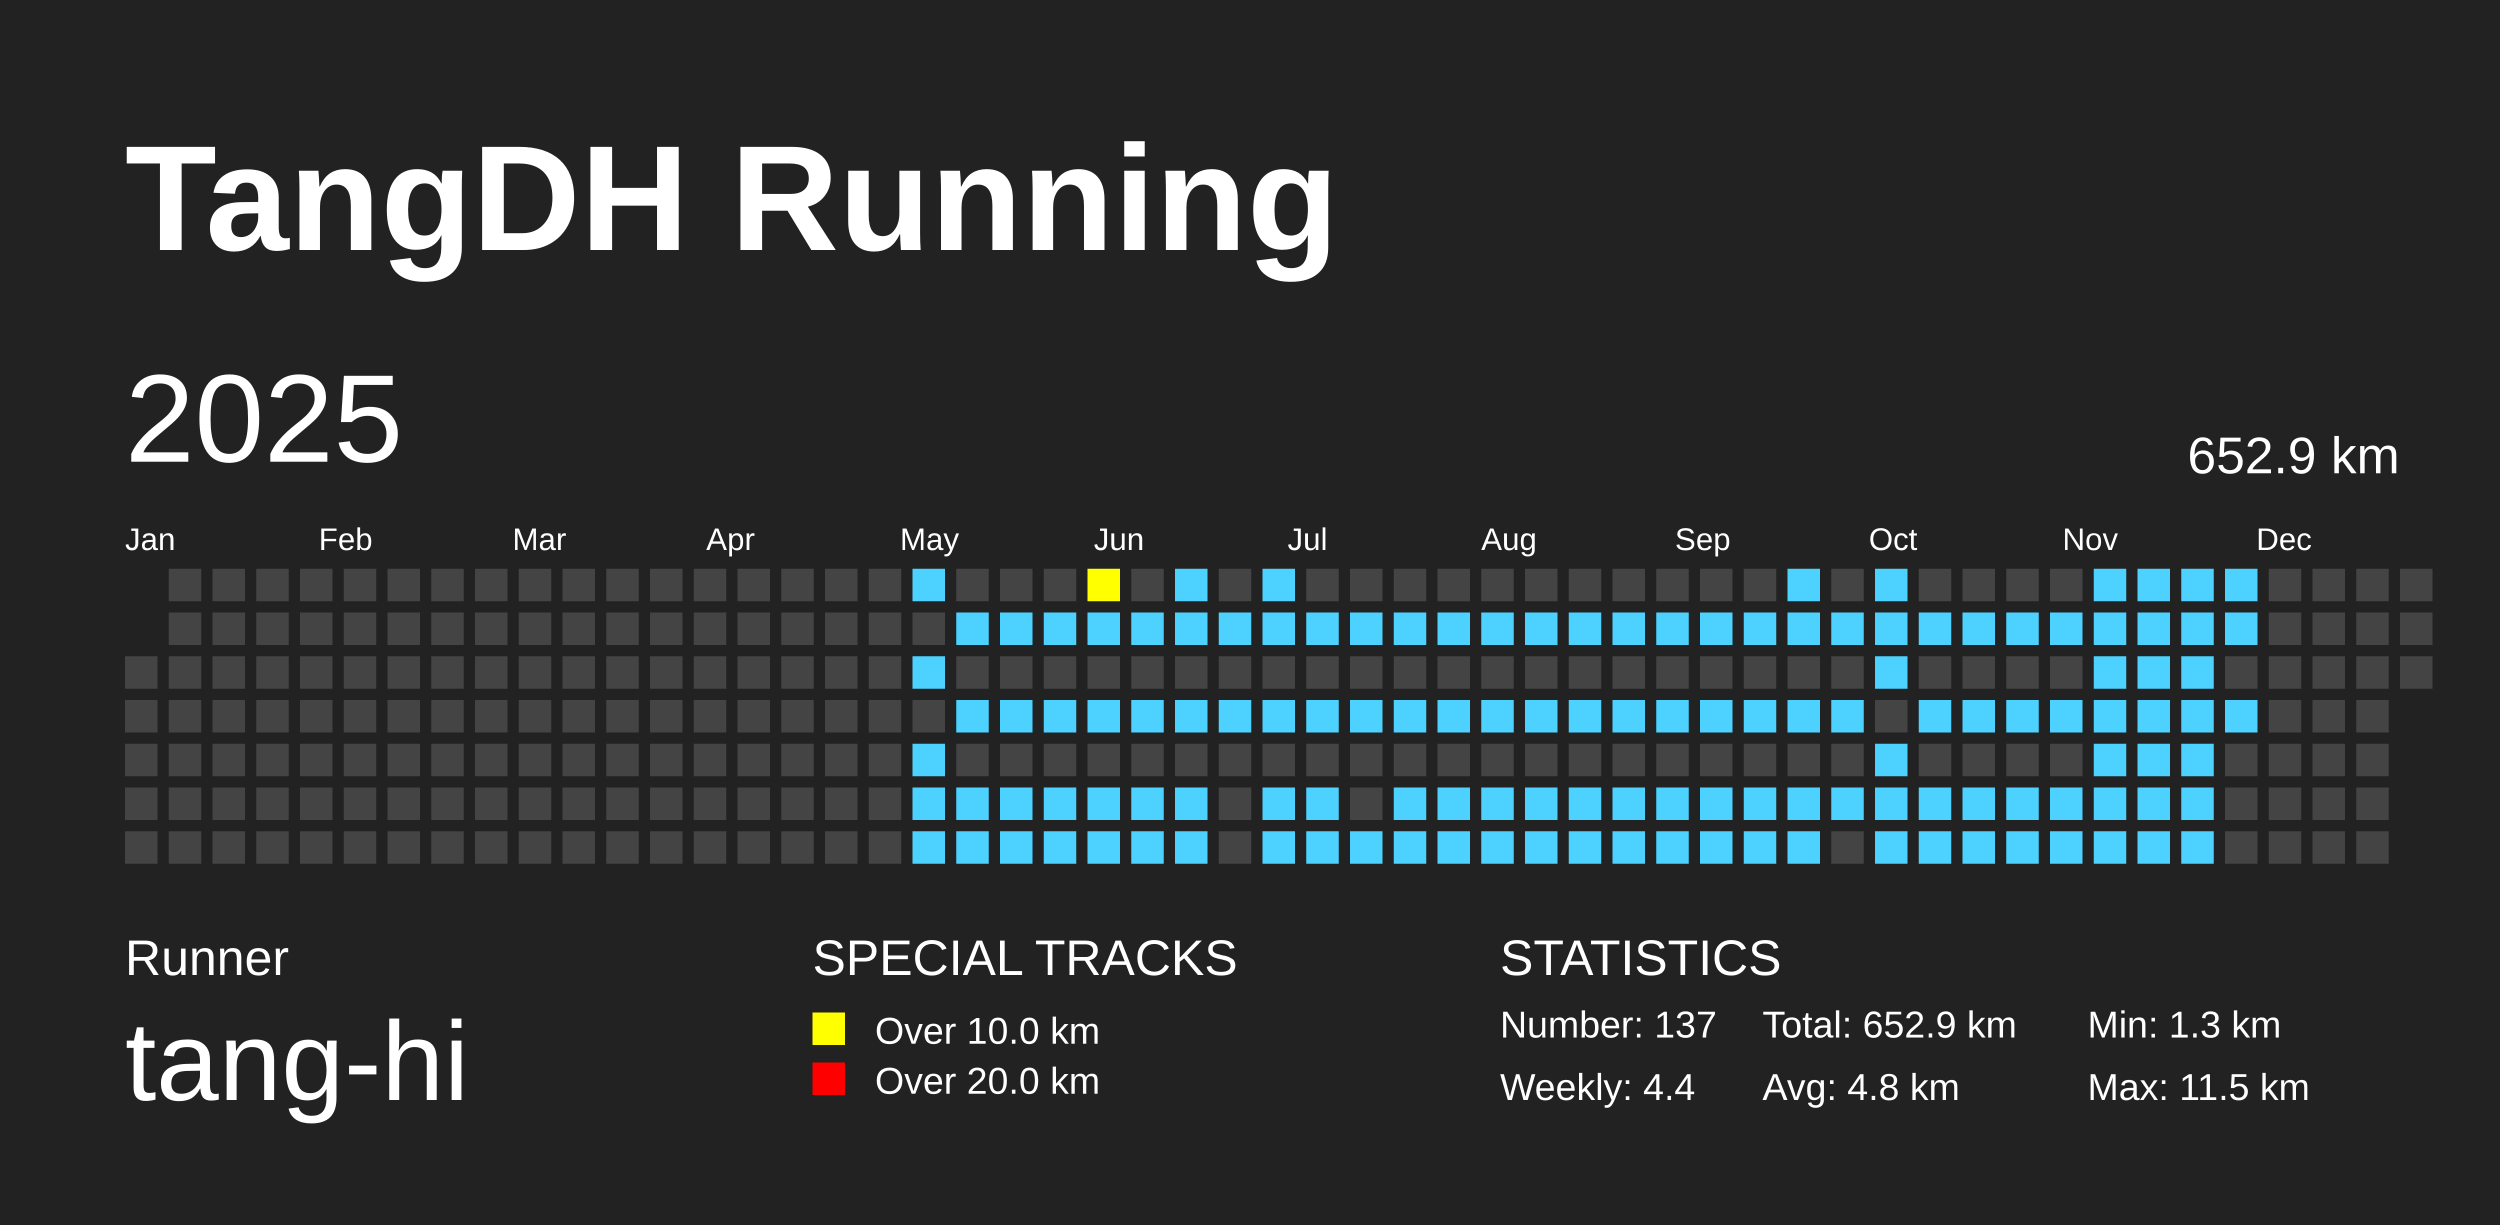
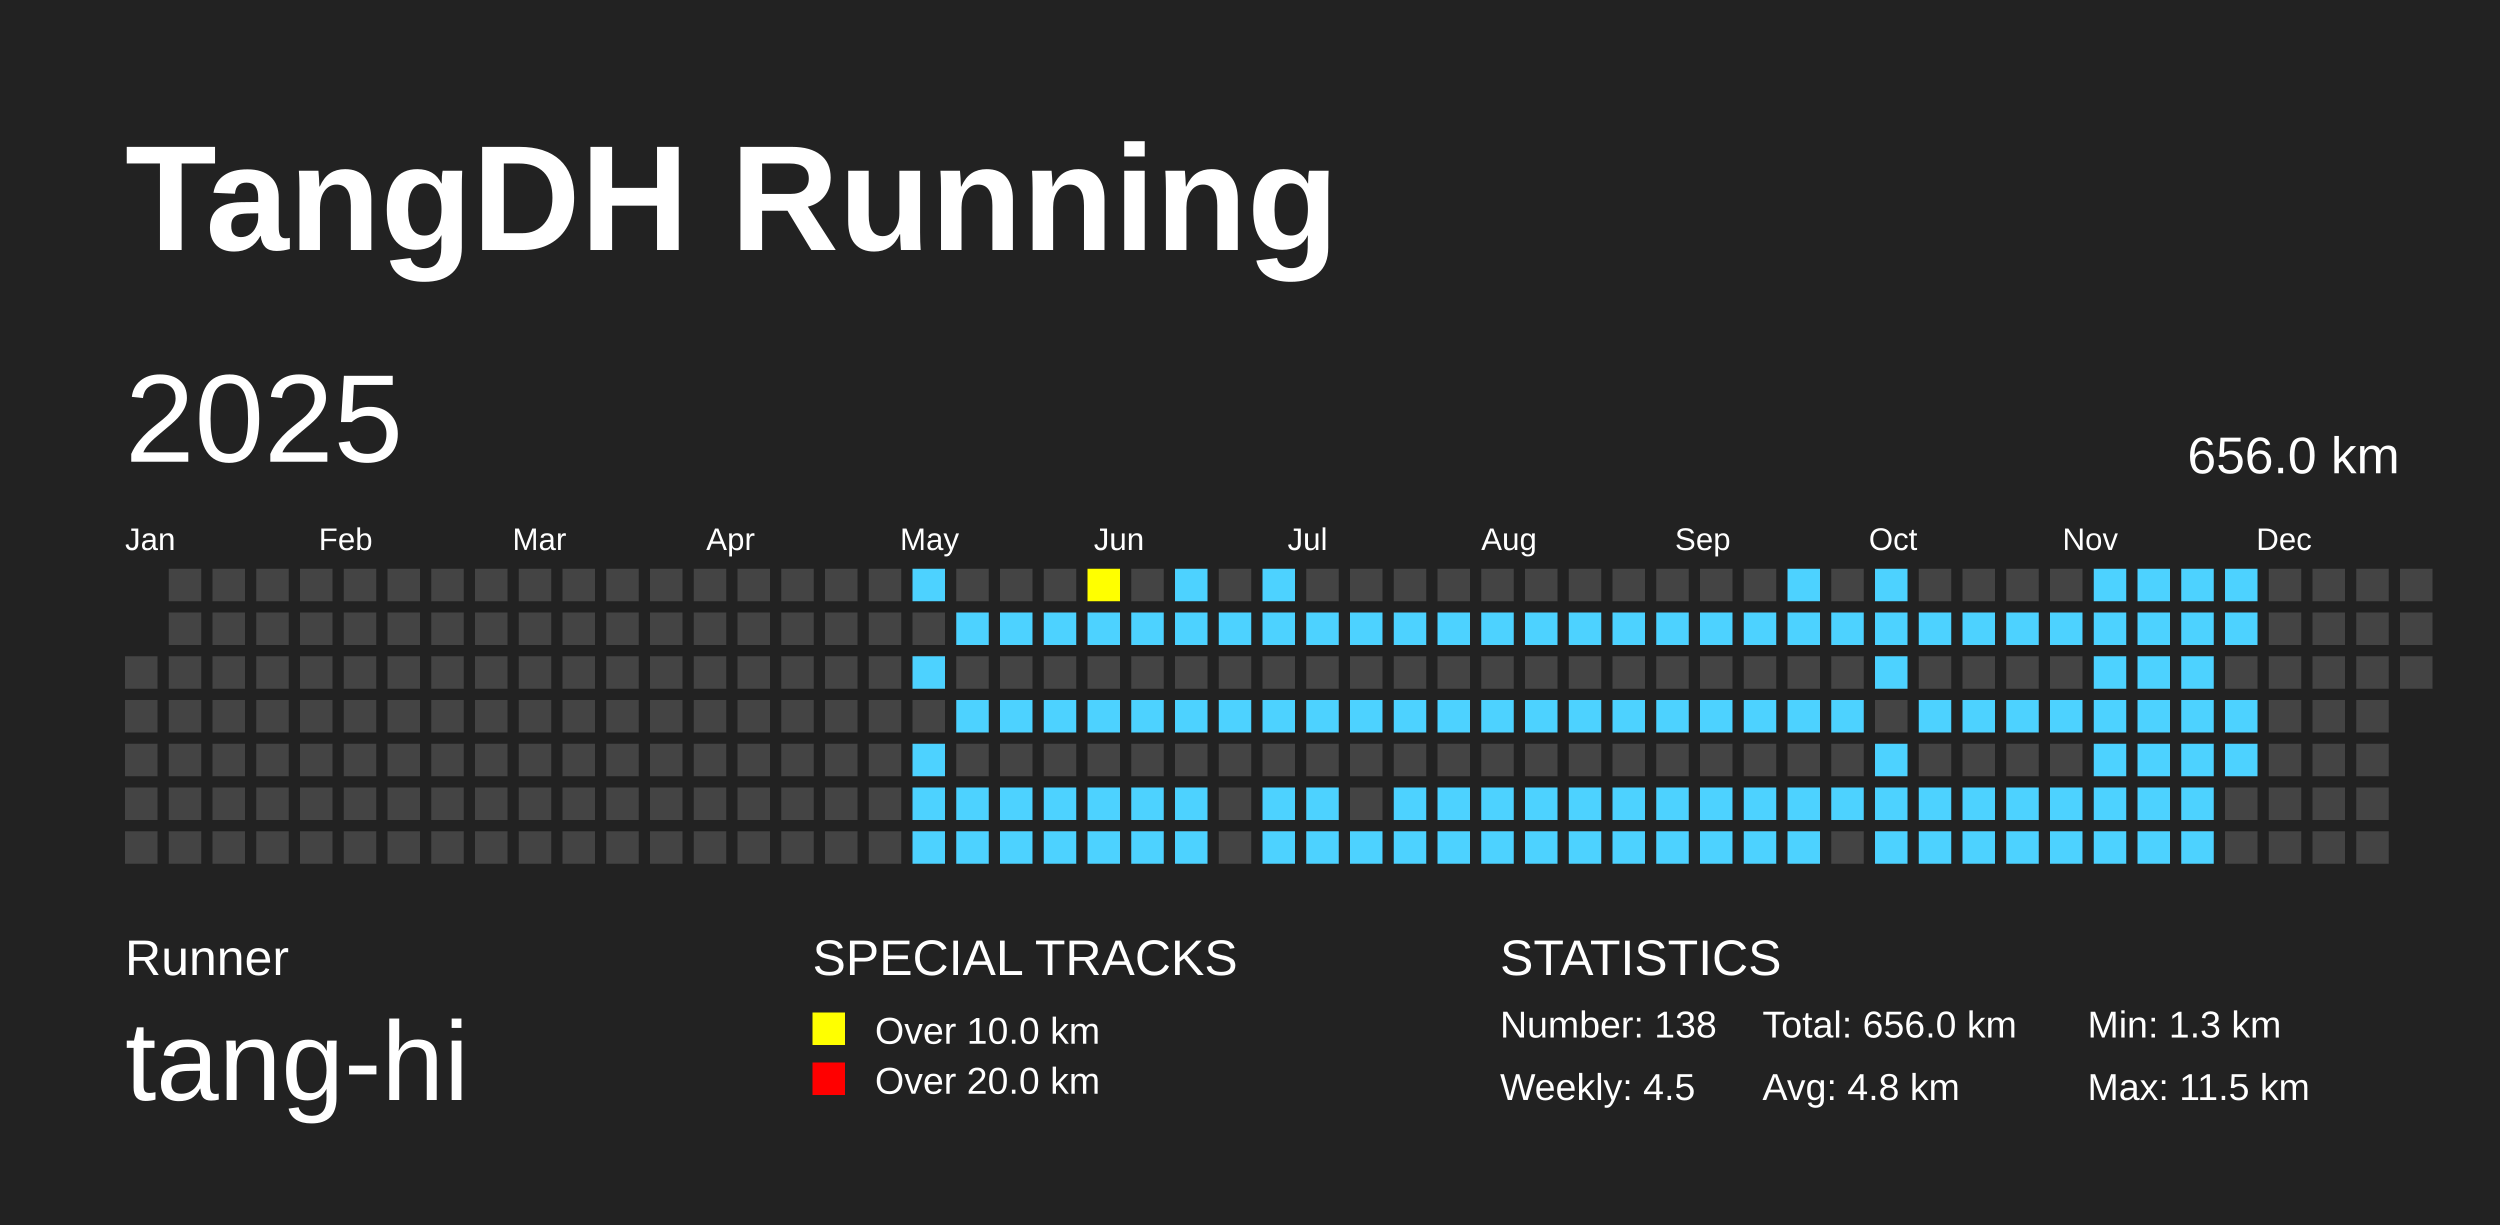
<svg xmlns="http://www.w3.org/2000/svg" baseProfile="full" height="98mm" version="1.1" viewBox="0,0,200,98" width="200mm">
  <defs />
  <rect fill="#222222" height="98" width="200" x="0" y="0" />
  <text fill="#FFFFFF" style="font-size:12px; font-family:Arial; font-weight:bold;" x="10" y="20">TangDH Running</text>
  <text fill="#FFFFFF" style="font-size:4px; font-family:Arial" x="10" y="78">Runner</text>
  <text fill="#FFFFFF" style="font-size:9px; font-family:Arial" x="10" y="88">tang-hi</text>
  <text fill="#FFFFFF" style="font-size:4px; font-family:Arial" x="65" y="78">SPECIAL TRACKS</text>
  <rect fill="yellow" height="2.6" width="2.6" x="65" y="81" />
  <text fill="#FFFFFF" style="font-size:3px; font-family:Arial" x="70" y="83.5">Over 10.0 km</text>
  <rect fill="red" height="2.6" width="2.6" x="65" y="85" />
  <text fill="#FFFFFF" style="font-size:3px; font-family:Arial" x="70" y="87.5">Over 20.0 km</text>
  <text fill="#FFFFFF" style="font-size:4px; font-family:Arial" x="120" y="78">STATISTICS</text>
-   <text fill="#FFFFFF" style="font-size:3px; font-family:Arial" x="120" y="83">Number: 137</text>
-   <text fill="#FFFFFF" style="font-size:3px; font-family:Arial" x="120" y="88">Weekly: 4.4</text>
-   <text fill="#FFFFFF" style="font-size:3px; font-family:Arial" x="141" y="83">Total: 652.9 km</text>
+   <text fill="#FFFFFF" style="font-size:3px; font-family:Arial" x="120" y="83">Number: 138</text>
+   <text fill="#FFFFFF" style="font-size:3px; font-family:Arial" x="120" y="88">Weekly: 4.5</text>
+   <text fill="#FFFFFF" style="font-size:3px; font-family:Arial" x="141" y="83">Total: 656.0 km</text>
  <text fill="#FFFFFF" style="font-size:3px; font-family:Arial" x="141" y="88">Avg: 4.8 km</text>
  <text fill="#FFFFFF" style="font-size:3px; font-family:Arial" x="167" y="83">Min: 1.3 km</text>
  <text fill="#FFFFFF" style="font-size:3px; font-family:Arial" x="167" y="88">Max: 11.5 km</text>
  <text dominant-baseline="hanging" fill="#FFFFFF" style="font-size:10.0px; font-family:Arial;" x="10" y="30">2025</text>
-   <text dominant-baseline="hanging" fill="#FFFFFF" style="font-size:4.125px; font-family:Arial;" x="175" y="35">652.9 km</text>
+   <text dominant-baseline="hanging" fill="#FFFFFF" style="font-size:4.125px; font-family:Arial;" x="175" y="35">656.0 km</text>
  <text fill="#FFFFFF" style="font-size:2.5px; font-family:Arial" x="10.0" y="44">Jan</text>
  <text fill="#FFFFFF" style="font-size:2.5px; font-family:Arial" x="25.5" y="44">Feb</text>
  <text fill="#FFFFFF" style="font-size:2.5px; font-family:Arial" x="41.0" y="44">Mar</text>
  <text fill="#FFFFFF" style="font-size:2.5px; font-family:Arial" x="56.5" y="44">Apr</text>
  <text fill="#FFFFFF" style="font-size:2.5px; font-family:Arial" x="72.0" y="44">May</text>
  <text fill="#FFFFFF" style="font-size:2.5px; font-family:Arial" x="87.5" y="44">Jun</text>
  <text fill="#FFFFFF" style="font-size:2.5px; font-family:Arial" x="103.0" y="44">Jul</text>
  <text fill="#FFFFFF" style="font-size:2.5px; font-family:Arial" x="118.5" y="44">Aug</text>
  <text fill="#FFFFFF" style="font-size:2.5px; font-family:Arial" x="134.0" y="44">Sep</text>
  <text fill="#FFFFFF" style="font-size:2.5px; font-family:Arial" x="149.5" y="44">Oct</text>
  <text fill="#FFFFFF" style="font-size:2.5px; font-family:Arial" x="165.0" y="44">Nov</text>
  <text fill="#FFFFFF" style="font-size:2.5px; font-family:Arial" x="180.5" y="44">Dec</text>
  <rect fill="#444444" height="2.6" width="2.6" x="10.0" y="52.5" />
  <rect fill="#444444" height="2.6" width="2.6" x="10.0" y="56.0" />
  <rect fill="#444444" height="2.6" width="2.6" x="10.0" y="59.5" />
  <rect fill="#444444" height="2.6" width="2.6" x="10.0" y="63.0" />
  <rect fill="#444444" height="2.6" width="2.6" x="10.0" y="66.5" />
  <rect fill="#444444" height="2.6" width="2.6" x="13.5" y="45.5" />
  <rect fill="#444444" height="2.6" width="2.6" x="13.5" y="49.0" />
  <rect fill="#444444" height="2.6" width="2.6" x="13.5" y="52.5" />
  <rect fill="#444444" height="2.6" width="2.6" x="13.5" y="56.0" />
  <rect fill="#444444" height="2.6" width="2.6" x="13.5" y="59.5" />
  <rect fill="#444444" height="2.6" width="2.6" x="13.5" y="63.0" />
  <rect fill="#444444" height="2.6" width="2.6" x="13.5" y="66.5" />
  <rect fill="#444444" height="2.6" width="2.6" x="17.0" y="45.5" />
  <rect fill="#444444" height="2.6" width="2.6" x="17.0" y="49.0" />
  <rect fill="#444444" height="2.6" width="2.6" x="17.0" y="52.5" />
  <rect fill="#444444" height="2.6" width="2.6" x="17.0" y="56.0" />
  <rect fill="#444444" height="2.6" width="2.6" x="17.0" y="59.5" />
  <rect fill="#444444" height="2.6" width="2.6" x="17.0" y="63.0" />
  <rect fill="#444444" height="2.6" width="2.6" x="17.0" y="66.5" />
  <rect fill="#444444" height="2.6" width="2.6" x="20.5" y="45.5" />
  <rect fill="#444444" height="2.6" width="2.6" x="20.5" y="49.0" />
  <rect fill="#444444" height="2.6" width="2.6" x="20.5" y="52.5" />
  <rect fill="#444444" height="2.6" width="2.6" x="20.5" y="56.0" />
  <rect fill="#444444" height="2.6" width="2.6" x="20.5" y="59.5" />
  <rect fill="#444444" height="2.6" width="2.6" x="20.5" y="63.0" />
  <rect fill="#444444" height="2.6" width="2.6" x="20.5" y="66.5" />
  <rect fill="#444444" height="2.6" width="2.6" x="24.0" y="45.5" />
  <rect fill="#444444" height="2.6" width="2.6" x="24.0" y="49.0" />
  <rect fill="#444444" height="2.6" width="2.6" x="24.0" y="52.5" />
  <rect fill="#444444" height="2.6" width="2.6" x="24.0" y="56.0" />
  <rect fill="#444444" height="2.6" width="2.6" x="24.0" y="59.5" />
  <rect fill="#444444" height="2.6" width="2.6" x="24.0" y="63.0" />
  <rect fill="#444444" height="2.6" width="2.6" x="24.0" y="66.5" />
  <rect fill="#444444" height="2.6" width="2.6" x="27.5" y="45.5" />
  <rect fill="#444444" height="2.6" width="2.6" x="27.5" y="49.0" />
  <rect fill="#444444" height="2.6" width="2.6" x="27.5" y="52.5" />
  <rect fill="#444444" height="2.6" width="2.6" x="27.5" y="56.0" />
  <rect fill="#444444" height="2.6" width="2.6" x="27.5" y="59.5" />
  <rect fill="#444444" height="2.6" width="2.6" x="27.5" y="63.0" />
  <rect fill="#444444" height="2.6" width="2.6" x="27.5" y="66.5" />
  <rect fill="#444444" height="2.6" width="2.6" x="31.0" y="45.5" />
  <rect fill="#444444" height="2.6" width="2.6" x="31.0" y="49.0" />
  <rect fill="#444444" height="2.6" width="2.6" x="31.0" y="52.5" />
  <rect fill="#444444" height="2.6" width="2.6" x="31.0" y="56.0" />
  <rect fill="#444444" height="2.6" width="2.6" x="31.0" y="59.5" />
  <rect fill="#444444" height="2.6" width="2.6" x="31.0" y="63.0" />
  <rect fill="#444444" height="2.6" width="2.6" x="31.0" y="66.5" />
  <rect fill="#444444" height="2.6" width="2.6" x="34.5" y="45.5" />
  <rect fill="#444444" height="2.6" width="2.6" x="34.5" y="49.0" />
  <rect fill="#444444" height="2.6" width="2.6" x="34.5" y="52.5" />
  <rect fill="#444444" height="2.6" width="2.6" x="34.5" y="56.0" />
  <rect fill="#444444" height="2.6" width="2.6" x="34.5" y="59.5" />
  <rect fill="#444444" height="2.6" width="2.6" x="34.5" y="63.0" />
  <rect fill="#444444" height="2.6" width="2.6" x="34.5" y="66.5" />
  <rect fill="#444444" height="2.6" width="2.6" x="38.0" y="45.5" />
  <rect fill="#444444" height="2.6" width="2.6" x="38.0" y="49.0" />
  <rect fill="#444444" height="2.6" width="2.6" x="38.0" y="52.5" />
  <rect fill="#444444" height="2.6" width="2.6" x="38.0" y="56.0" />
  <rect fill="#444444" height="2.6" width="2.6" x="38.0" y="59.5" />
  <rect fill="#444444" height="2.6" width="2.6" x="38.0" y="63.0" />
  <rect fill="#444444" height="2.6" width="2.6" x="38.0" y="66.5" />
  <rect fill="#444444" height="2.6" width="2.6" x="41.5" y="45.5" />
  <rect fill="#444444" height="2.6" width="2.6" x="41.5" y="49.0" />
  <rect fill="#444444" height="2.6" width="2.6" x="41.5" y="52.5" />
  <rect fill="#444444" height="2.6" width="2.6" x="41.5" y="56.0" />
  <rect fill="#444444" height="2.6" width="2.6" x="41.5" y="59.5" />
  <rect fill="#444444" height="2.6" width="2.6" x="41.5" y="63.0" />
  <rect fill="#444444" height="2.6" width="2.6" x="41.5" y="66.5" />
  <rect fill="#444444" height="2.6" width="2.6" x="45.0" y="45.5" />
  <rect fill="#444444" height="2.6" width="2.6" x="45.0" y="49.0" />
  <rect fill="#444444" height="2.6" width="2.6" x="45.0" y="52.5" />
  <rect fill="#444444" height="2.6" width="2.6" x="45.0" y="56.0" />
  <rect fill="#444444" height="2.6" width="2.6" x="45.0" y="59.5" />
  <rect fill="#444444" height="2.6" width="2.6" x="45.0" y="63.0" />
  <rect fill="#444444" height="2.6" width="2.6" x="45.0" y="66.5" />
  <rect fill="#444444" height="2.6" width="2.6" x="48.5" y="45.5" />
  <rect fill="#444444" height="2.6" width="2.6" x="48.5" y="49.0" />
  <rect fill="#444444" height="2.6" width="2.6" x="48.5" y="52.5" />
  <rect fill="#444444" height="2.6" width="2.6" x="48.5" y="56.0" />
  <rect fill="#444444" height="2.6" width="2.6" x="48.5" y="59.5" />
  <rect fill="#444444" height="2.6" width="2.6" x="48.5" y="63.0" />
  <rect fill="#444444" height="2.6" width="2.6" x="48.5" y="66.5" />
  <rect fill="#444444" height="2.6" width="2.6" x="52.0" y="45.5" />
  <rect fill="#444444" height="2.6" width="2.6" x="52.0" y="49.0" />
  <rect fill="#444444" height="2.6" width="2.6" x="52.0" y="52.5" />
  <rect fill="#444444" height="2.6" width="2.6" x="52.0" y="56.0" />
  <rect fill="#444444" height="2.6" width="2.6" x="52.0" y="59.5" />
  <rect fill="#444444" height="2.6" width="2.6" x="52.0" y="63.0" />
  <rect fill="#444444" height="2.6" width="2.6" x="52.0" y="66.5" />
  <rect fill="#444444" height="2.6" width="2.6" x="55.5" y="45.5" />
  <rect fill="#444444" height="2.6" width="2.6" x="55.5" y="49.0" />
  <rect fill="#444444" height="2.6" width="2.6" x="55.5" y="52.5" />
  <rect fill="#444444" height="2.6" width="2.6" x="55.5" y="56.0" />
  <rect fill="#444444" height="2.6" width="2.6" x="55.5" y="59.5" />
  <rect fill="#444444" height="2.6" width="2.6" x="55.5" y="63.0" />
  <rect fill="#444444" height="2.6" width="2.6" x="55.5" y="66.5" />
  <rect fill="#444444" height="2.6" width="2.6" x="59.0" y="45.5" />
  <rect fill="#444444" height="2.6" width="2.6" x="59.0" y="49.0" />
  <rect fill="#444444" height="2.6" width="2.6" x="59.0" y="52.5" />
  <rect fill="#444444" height="2.6" width="2.6" x="59.0" y="56.0" />
  <rect fill="#444444" height="2.6" width="2.6" x="59.0" y="59.5" />
  <rect fill="#444444" height="2.6" width="2.6" x="59.0" y="63.0" />
  <rect fill="#444444" height="2.6" width="2.6" x="59.0" y="66.5" />
  <rect fill="#444444" height="2.6" width="2.6" x="62.5" y="45.5" />
  <rect fill="#444444" height="2.6" width="2.6" x="62.5" y="49.0" />
  <rect fill="#444444" height="2.6" width="2.6" x="62.5" y="52.5" />
  <rect fill="#444444" height="2.6" width="2.6" x="62.5" y="56.0" />
  <rect fill="#444444" height="2.6" width="2.6" x="62.5" y="59.5" />
  <rect fill="#444444" height="2.6" width="2.6" x="62.5" y="63.0" />
  <rect fill="#444444" height="2.6" width="2.6" x="62.5" y="66.5" />
  <rect fill="#444444" height="2.6" width="2.6" x="66.0" y="45.5" />
  <rect fill="#444444" height="2.6" width="2.6" x="66.0" y="49.0" />
  <rect fill="#444444" height="2.6" width="2.6" x="66.0" y="52.5" />
  <rect fill="#444444" height="2.6" width="2.6" x="66.0" y="56.0" />
  <rect fill="#444444" height="2.6" width="2.6" x="66.0" y="59.5" />
  <rect fill="#444444" height="2.6" width="2.6" x="66.0" y="63.0" />
  <rect fill="#444444" height="2.6" width="2.6" x="66.0" y="66.5" />
  <rect fill="#444444" height="2.6" width="2.6" x="69.5" y="45.5" />
  <rect fill="#444444" height="2.6" width="2.6" x="69.5" y="49.0" />
  <rect fill="#444444" height="2.6" width="2.6" x="69.5" y="52.5" />
  <rect fill="#444444" height="2.6" width="2.6" x="69.5" y="56.0" />
  <rect fill="#444444" height="2.6" width="2.6" x="69.5" y="59.5" />
  <rect fill="#444444" height="2.6" width="2.6" x="69.5" y="63.0" />
  <rect fill="#444444" height="2.6" width="2.6" x="69.5" y="66.5" />
  <rect fill="#4DD2FF" height="2.6" width="2.6" x="73.0" y="45.5" />
  <rect fill="#444444" height="2.6" width="2.6" x="73.0" y="49.0" />
  <rect fill="#4DD2FF" height="2.6" width="2.6" x="73.0" y="52.5" />
  <rect fill="#444444" height="2.6" width="2.6" x="73.0" y="56.0" />
  <rect fill="#4DD2FF" height="2.6" width="2.6" x="73.0" y="59.5" />
  <rect fill="#4DD2FF" height="2.6" width="2.6" x="73.0" y="63.0" />
  <rect fill="#4DD2FF" height="2.6" width="2.6" x="73.0" y="66.5" />
  <rect fill="#444444" height="2.6" width="2.6" x="76.5" y="45.5" />
  <rect fill="#4DD2FF" height="2.6" width="2.6" x="76.5" y="49.0" />
  <rect fill="#444444" height="2.6" width="2.6" x="76.5" y="52.5" />
  <rect fill="#4DD2FF" height="2.6" width="2.6" x="76.5" y="56.0" />
  <rect fill="#444444" height="2.6" width="2.6" x="76.5" y="59.5" />
  <rect fill="#4DD2FF" height="2.6" width="2.6" x="76.5" y="63.0" />
  <rect fill="#4DD2FF" height="2.6" width="2.6" x="76.5" y="66.5" />
  <rect fill="#444444" height="2.6" width="2.6" x="80.0" y="45.5" />
  <rect fill="#4DD2FF" height="2.6" width="2.6" x="80.0" y="49.0" />
  <rect fill="#444444" height="2.6" width="2.6" x="80.0" y="52.5" />
  <rect fill="#4DD2FF" height="2.6" width="2.6" x="80.0" y="56.0" />
  <rect fill="#444444" height="2.6" width="2.6" x="80.0" y="59.5" />
  <rect fill="#4DD2FF" height="2.6" width="2.6" x="80.0" y="63.0" />
  <rect fill="#4DD2FF" height="2.6" width="2.6" x="80.0" y="66.5" />
  <rect fill="#444444" height="2.6" width="2.6" x="83.5" y="45.5" />
  <rect fill="#4DD2FF" height="2.6" width="2.6" x="83.5" y="49.0" />
  <rect fill="#444444" height="2.6" width="2.6" x="83.5" y="52.5" />
  <rect fill="#4DD2FF" height="2.6" width="2.6" x="83.5" y="56.0" />
  <rect fill="#444444" height="2.6" width="2.6" x="83.5" y="59.5" />
  <rect fill="#4DD2FF" height="2.6" width="2.6" x="83.5" y="63.0" />
  <rect fill="#4DD2FF" height="2.6" width="2.6" x="83.5" y="66.5" />
  <rect fill="yellow" height="2.6" width="2.6" x="87.0" y="45.5" />
  <rect fill="#4DD2FF" height="2.6" width="2.6" x="87.0" y="49.0" />
  <rect fill="#444444" height="2.6" width="2.6" x="87.0" y="52.5" />
  <rect fill="#4DD2FF" height="2.6" width="2.6" x="87.0" y="56.0" />
  <rect fill="#444444" height="2.6" width="2.6" x="87.0" y="59.5" />
  <rect fill="#4DD2FF" height="2.6" width="2.6" x="87.0" y="63.0" />
  <rect fill="#4DD2FF" height="2.6" width="2.6" x="87.0" y="66.5" />
  <rect fill="#444444" height="2.6" width="2.6" x="90.5" y="45.5" />
  <rect fill="#4DD2FF" height="2.6" width="2.6" x="90.5" y="49.0" />
  <rect fill="#444444" height="2.6" width="2.6" x="90.5" y="52.5" />
  <rect fill="#4DD2FF" height="2.6" width="2.6" x="90.5" y="56.0" />
  <rect fill="#444444" height="2.6" width="2.6" x="90.5" y="59.5" />
  <rect fill="#4DD2FF" height="2.6" width="2.6" x="90.5" y="63.0" />
  <rect fill="#4DD2FF" height="2.6" width="2.6" x="90.5" y="66.5" />
  <rect fill="#4DD2FF" height="2.6" width="2.6" x="94.0" y="45.5" />
  <rect fill="#4DD2FF" height="2.6" width="2.6" x="94.0" y="49.0" />
  <rect fill="#444444" height="2.6" width="2.6" x="94.0" y="52.5" />
  <rect fill="#4DD2FF" height="2.6" width="2.6" x="94.0" y="56.0" />
  <rect fill="#444444" height="2.6" width="2.6" x="94.0" y="59.5" />
  <rect fill="#4DD2FF" height="2.6" width="2.6" x="94.0" y="63.0" />
  <rect fill="#4DD2FF" height="2.6" width="2.6" x="94.0" y="66.5" />
  <rect fill="#444444" height="2.6" width="2.6" x="97.5" y="45.5" />
  <rect fill="#4DD2FF" height="2.6" width="2.6" x="97.5" y="49.0" />
  <rect fill="#444444" height="2.6" width="2.6" x="97.5" y="52.5" />
  <rect fill="#4DD2FF" height="2.6" width="2.6" x="97.5" y="56.0" />
  <rect fill="#444444" height="2.6" width="2.6" x="97.5" y="59.5" />
  <rect fill="#444444" height="2.6" width="2.6" x="97.5" y="63.0" />
  <rect fill="#444444" height="2.6" width="2.6" x="97.5" y="66.5" />
  <rect fill="#4DD2FF" height="2.6" width="2.6" x="101.0" y="45.5" />
  <rect fill="#4DD2FF" height="2.6" width="2.6" x="101.0" y="49.0" />
  <rect fill="#444444" height="2.6" width="2.6" x="101.0" y="52.5" />
  <rect fill="#4DD2FF" height="2.6" width="2.6" x="101.0" y="56.0" />
  <rect fill="#444444" height="2.6" width="2.6" x="101.0" y="59.5" />
  <rect fill="#4DD2FF" height="2.6" width="2.6" x="101.0" y="63.0" />
  <rect fill="#4DD2FF" height="2.6" width="2.6" x="101.0" y="66.5" />
  <rect fill="#444444" height="2.6" width="2.6" x="104.5" y="45.5" />
  <rect fill="#4DD2FF" height="2.6" width="2.6" x="104.5" y="49.0" />
  <rect fill="#444444" height="2.6" width="2.6" x="104.5" y="52.5" />
  <rect fill="#4DD2FF" height="2.6" width="2.6" x="104.5" y="56.0" />
  <rect fill="#444444" height="2.6" width="2.6" x="104.5" y="59.5" />
  <rect fill="#4DD2FF" height="2.6" width="2.6" x="104.5" y="63.0" />
  <rect fill="#4DD2FF" height="2.6" width="2.6" x="104.5" y="66.5" />
  <rect fill="#444444" height="2.6" width="2.6" x="108.0" y="45.5" />
  <rect fill="#4DD2FF" height="2.6" width="2.6" x="108.0" y="49.0" />
  <rect fill="#444444" height="2.6" width="2.6" x="108.0" y="52.5" />
  <rect fill="#4DD2FF" height="2.6" width="2.6" x="108.0" y="56.0" />
  <rect fill="#444444" height="2.6" width="2.6" x="108.0" y="59.5" />
  <rect fill="#444444" height="2.6" width="2.6" x="108.0" y="63.0" />
  <rect fill="#4DD2FF" height="2.6" width="2.6" x="108.0" y="66.5" />
  <rect fill="#444444" height="2.6" width="2.6" x="111.5" y="45.5" />
  <rect fill="#4DD2FF" height="2.6" width="2.6" x="111.5" y="49.0" />
  <rect fill="#444444" height="2.6" width="2.6" x="111.5" y="52.5" />
  <rect fill="#4DD2FF" height="2.6" width="2.6" x="111.5" y="56.0" />
  <rect fill="#444444" height="2.6" width="2.6" x="111.5" y="59.5" />
  <rect fill="#4DD2FF" height="2.6" width="2.6" x="111.5" y="63.0" />
  <rect fill="#4DD2FF" height="2.6" width="2.6" x="111.5" y="66.5" />
  <rect fill="#444444" height="2.6" width="2.6" x="115.0" y="45.5" />
  <rect fill="#4DD2FF" height="2.6" width="2.6" x="115.0" y="49.0" />
  <rect fill="#444444" height="2.6" width="2.6" x="115.0" y="52.5" />
  <rect fill="#4DD2FF" height="2.6" width="2.6" x="115.0" y="56.0" />
  <rect fill="#444444" height="2.6" width="2.6" x="115.0" y="59.5" />
  <rect fill="#4DD2FF" height="2.6" width="2.6" x="115.0" y="63.0" />
  <rect fill="#4DD2FF" height="2.6" width="2.6" x="115.0" y="66.5" />
  <rect fill="#444444" height="2.6" width="2.6" x="118.5" y="45.5" />
  <rect fill="#4DD2FF" height="2.6" width="2.6" x="118.5" y="49.0" />
  <rect fill="#444444" height="2.6" width="2.6" x="118.5" y="52.5" />
  <rect fill="#4DD2FF" height="2.6" width="2.6" x="118.5" y="56.0" />
  <rect fill="#444444" height="2.6" width="2.6" x="118.5" y="59.5" />
  <rect fill="#4DD2FF" height="2.6" width="2.6" x="118.5" y="63.0" />
  <rect fill="#4DD2FF" height="2.6" width="2.6" x="118.5" y="66.5" />
  <rect fill="#444444" height="2.6" width="2.6" x="122.0" y="45.5" />
  <rect fill="#4DD2FF" height="2.6" width="2.6" x="122.0" y="49.0" />
  <rect fill="#444444" height="2.6" width="2.6" x="122.0" y="52.5" />
  <rect fill="#4DD2FF" height="2.6" width="2.6" x="122.0" y="56.0" />
  <rect fill="#444444" height="2.6" width="2.6" x="122.0" y="59.5" />
  <rect fill="#4DD2FF" height="2.6" width="2.6" x="122.0" y="63.0" />
  <rect fill="#4DD2FF" height="2.6" width="2.6" x="122.0" y="66.5" />
  <rect fill="#444444" height="2.6" width="2.6" x="125.5" y="45.5" />
  <rect fill="#4DD2FF" height="2.6" width="2.6" x="125.5" y="49.0" />
  <rect fill="#444444" height="2.6" width="2.6" x="125.5" y="52.5" />
  <rect fill="#4DD2FF" height="2.6" width="2.6" x="125.5" y="56.0" />
  <rect fill="#444444" height="2.6" width="2.6" x="125.5" y="59.5" />
  <rect fill="#4DD2FF" height="2.6" width="2.6" x="125.5" y="63.0" />
  <rect fill="#4DD2FF" height="2.6" width="2.6" x="125.5" y="66.5" />
  <rect fill="#444444" height="2.6" width="2.6" x="129.0" y="45.5" />
  <rect fill="#4DD2FF" height="2.6" width="2.6" x="129.0" y="49.0" />
  <rect fill="#444444" height="2.6" width="2.6" x="129.0" y="52.5" />
  <rect fill="#4DD2FF" height="2.6" width="2.6" x="129.0" y="56.0" />
  <rect fill="#444444" height="2.6" width="2.6" x="129.0" y="59.5" />
  <rect fill="#4DD2FF" height="2.6" width="2.6" x="129.0" y="63.0" />
  <rect fill="#4DD2FF" height="2.6" width="2.6" x="129.0" y="66.5" />
  <rect fill="#444444" height="2.6" width="2.6" x="132.5" y="45.5" />
  <rect fill="#4DD2FF" height="2.6" width="2.6" x="132.5" y="49.0" />
  <rect fill="#444444" height="2.6" width="2.6" x="132.5" y="52.5" />
  <rect fill="#4DD2FF" height="2.6" width="2.6" x="132.5" y="56.0" />
  <rect fill="#444444" height="2.6" width="2.6" x="132.5" y="59.5" />
  <rect fill="#4DD2FF" height="2.6" width="2.6" x="132.5" y="63.0" />
  <rect fill="#4DD2FF" height="2.6" width="2.6" x="132.5" y="66.5" />
  <rect fill="#444444" height="2.6" width="2.6" x="136.0" y="45.5" />
  <rect fill="#4DD2FF" height="2.6" width="2.6" x="136.0" y="49.0" />
  <rect fill="#444444" height="2.6" width="2.6" x="136.0" y="52.5" />
  <rect fill="#4DD2FF" height="2.6" width="2.6" x="136.0" y="56.0" />
  <rect fill="#444444" height="2.6" width="2.6" x="136.0" y="59.5" />
  <rect fill="#4DD2FF" height="2.6" width="2.6" x="136.0" y="63.0" />
  <rect fill="#4DD2FF" height="2.6" width="2.6" x="136.0" y="66.5" />
  <rect fill="#444444" height="2.6" width="2.6" x="139.5" y="45.5" />
  <rect fill="#4DD2FF" height="2.6" width="2.6" x="139.5" y="49.0" />
  <rect fill="#444444" height="2.6" width="2.6" x="139.5" y="52.5" />
  <rect fill="#4DD2FF" height="2.6" width="2.6" x="139.5" y="56.0" />
  <rect fill="#444444" height="2.6" width="2.6" x="139.5" y="59.5" />
  <rect fill="#4DD2FF" height="2.6" width="2.6" x="139.5" y="63.0" />
  <rect fill="#4DD2FF" height="2.6" width="2.6" x="139.5" y="66.5" />
  <rect fill="#4DD2FF" height="2.6" width="2.6" x="143.0" y="45.5" />
  <rect fill="#4DD2FF" height="2.6" width="2.6" x="143.0" y="49.0" />
  <rect fill="#444444" height="2.6" width="2.6" x="143.0" y="52.5" />
  <rect fill="#4DD2FF" height="2.6" width="2.6" x="143.0" y="56.0" />
  <rect fill="#444444" height="2.6" width="2.6" x="143.0" y="59.5" />
  <rect fill="#4DD2FF" height="2.6" width="2.6" x="143.0" y="63.0" />
  <rect fill="#4DD2FF" height="2.6" width="2.6" x="143.0" y="66.5" />
  <rect fill="#444444" height="2.6" width="2.6" x="146.5" y="45.5" />
  <rect fill="#4DD2FF" height="2.6" width="2.6" x="146.5" y="49.0" />
  <rect fill="#444444" height="2.6" width="2.6" x="146.5" y="52.5" />
  <rect fill="#4DD2FF" height="2.6" width="2.6" x="146.5" y="56.0" />
  <rect fill="#444444" height="2.6" width="2.6" x="146.5" y="59.5" />
  <rect fill="#4DD2FF" height="2.6" width="2.6" x="146.5" y="63.0" />
  <rect fill="#444444" height="2.6" width="2.6" x="146.5" y="66.5" />
  <rect fill="#4DD2FF" height="2.6" width="2.6" x="150.0" y="45.5" />
  <rect fill="#4DD2FF" height="2.6" width="2.6" x="150.0" y="49.0" />
  <rect fill="#4DD2FF" height="2.6" width="2.6" x="150.0" y="52.5" />
  <rect fill="#444444" height="2.6" width="2.6" x="150.0" y="56.0" />
  <rect fill="#4DD2FF" height="2.6" width="2.6" x="150.0" y="59.5" />
  <rect fill="#4DD2FF" height="2.6" width="2.6" x="150.0" y="63.0" />
  <rect fill="#4DD2FF" height="2.6" width="2.6" x="150.0" y="66.5" />
  <rect fill="#444444" height="2.6" width="2.6" x="153.5" y="45.5" />
  <rect fill="#4DD2FF" height="2.6" width="2.6" x="153.5" y="49.0" />
  <rect fill="#444444" height="2.6" width="2.6" x="153.5" y="52.5" />
  <rect fill="#4DD2FF" height="2.6" width="2.6" x="153.5" y="56.0" />
  <rect fill="#444444" height="2.6" width="2.6" x="153.5" y="59.5" />
  <rect fill="#4DD2FF" height="2.6" width="2.6" x="153.5" y="63.0" />
  <rect fill="#4DD2FF" height="2.6" width="2.6" x="153.5" y="66.5" />
  <rect fill="#444444" height="2.6" width="2.6" x="157.0" y="45.5" />
  <rect fill="#4DD2FF" height="2.6" width="2.6" x="157.0" y="49.0" />
  <rect fill="#444444" height="2.6" width="2.6" x="157.0" y="52.5" />
  <rect fill="#4DD2FF" height="2.6" width="2.6" x="157.0" y="56.0" />
  <rect fill="#444444" height="2.6" width="2.6" x="157.0" y="59.5" />
  <rect fill="#4DD2FF" height="2.6" width="2.6" x="157.0" y="63.0" />
  <rect fill="#4DD2FF" height="2.6" width="2.6" x="157.0" y="66.5" />
  <rect fill="#444444" height="2.6" width="2.6" x="160.5" y="45.5" />
  <rect fill="#4DD2FF" height="2.6" width="2.6" x="160.5" y="49.0" />
  <rect fill="#444444" height="2.6" width="2.6" x="160.5" y="52.5" />
  <rect fill="#4DD2FF" height="2.6" width="2.6" x="160.5" y="56.0" />
  <rect fill="#444444" height="2.6" width="2.6" x="160.5" y="59.5" />
  <rect fill="#4DD2FF" height="2.6" width="2.6" x="160.5" y="63.0" />
  <rect fill="#4DD2FF" height="2.6" width="2.6" x="160.5" y="66.5" />
  <rect fill="#444444" height="2.6" width="2.6" x="164.0" y="45.5" />
  <rect fill="#4DD2FF" height="2.6" width="2.6" x="164.0" y="49.0" />
  <rect fill="#444444" height="2.6" width="2.6" x="164.0" y="52.5" />
  <rect fill="#4DD2FF" height="2.6" width="2.6" x="164.0" y="56.0" />
  <rect fill="#444444" height="2.6" width="2.6" x="164.0" y="59.5" />
  <rect fill="#4DD2FF" height="2.6" width="2.6" x="164.0" y="63.0" />
  <rect fill="#4DD2FF" height="2.6" width="2.6" x="164.0" y="66.5" />
  <rect fill="#4DD2FF" height="2.6" width="2.6" x="167.5" y="45.5" />
  <rect fill="#4DD2FF" height="2.6" width="2.6" x="167.5" y="49.0" />
  <rect fill="#4DD2FF" height="2.6" width="2.6" x="167.5" y="52.5" />
  <rect fill="#4DD2FF" height="2.6" width="2.6" x="167.5" y="56.0" />
  <rect fill="#4DD2FF" height="2.6" width="2.6" x="167.5" y="59.5" />
  <rect fill="#4DD2FF" height="2.6" width="2.6" x="167.5" y="63.0" />
  <rect fill="#4DD2FF" height="2.6" width="2.6" x="167.5" y="66.5" />
  <rect fill="#4DD2FF" height="2.6" width="2.6" x="171.0" y="45.5" />
  <rect fill="#4DD2FF" height="2.6" width="2.6" x="171.0" y="49.0" />
  <rect fill="#4DD2FF" height="2.6" width="2.6" x="171.0" y="52.5" />
  <rect fill="#4DD2FF" height="2.6" width="2.6" x="171.0" y="56.0" />
  <rect fill="#4DD2FF" height="2.6" width="2.6" x="171.0" y="59.5" />
  <rect fill="#4DD2FF" height="2.6" width="2.6" x="171.0" y="63.0" />
  <rect fill="#4DD2FF" height="2.6" width="2.6" x="171.0" y="66.5" />
  <rect fill="#4DD2FF" height="2.6" width="2.6" x="174.5" y="45.5" />
  <rect fill="#4DD2FF" height="2.6" width="2.6" x="174.5" y="49.0" />
  <rect fill="#4DD2FF" height="2.6" width="2.6" x="174.5" y="52.5" />
  <rect fill="#4DD2FF" height="2.6" width="2.6" x="174.5" y="56.0" />
  <rect fill="#4DD2FF" height="2.6" width="2.6" x="174.5" y="59.5" />
  <rect fill="#4DD2FF" height="2.6" width="2.6" x="174.5" y="63.0" />
  <rect fill="#4DD2FF" height="2.6" width="2.6" x="174.5" y="66.5" />
  <rect fill="#4DD2FF" height="2.6" width="2.6" x="178.0" y="45.5" />
  <rect fill="#4DD2FF" height="2.6" width="2.6" x="178.0" y="49.0" />
  <rect fill="#444444" height="2.6" width="2.6" x="178.0" y="52.5" />
  <rect fill="#4DD2FF" height="2.6" width="2.6" x="178.0" y="56.0" />
-   <rect fill="#444444" height="2.6" width="2.6" x="178.0" y="59.5" />
+   <rect fill="#4DD2FF" height="2.6" width="2.6" x="178.0" y="59.5" />
  <rect fill="#444444" height="2.6" width="2.6" x="178.0" y="63.0" />
  <rect fill="#444444" height="2.6" width="2.6" x="178.0" y="66.5" />
  <rect fill="#444444" height="2.6" width="2.6" x="181.5" y="45.5" />
  <rect fill="#444444" height="2.6" width="2.6" x="181.5" y="49.0" />
  <rect fill="#444444" height="2.6" width="2.6" x="181.5" y="52.5" />
  <rect fill="#444444" height="2.6" width="2.6" x="181.5" y="56.0" />
  <rect fill="#444444" height="2.6" width="2.6" x="181.5" y="59.5" />
  <rect fill="#444444" height="2.6" width="2.6" x="181.5" y="63.0" />
  <rect fill="#444444" height="2.6" width="2.6" x="181.5" y="66.5" />
  <rect fill="#444444" height="2.6" width="2.6" x="185.0" y="45.5" />
  <rect fill="#444444" height="2.6" width="2.6" x="185.0" y="49.0" />
  <rect fill="#444444" height="2.6" width="2.6" x="185.0" y="52.5" />
  <rect fill="#444444" height="2.6" width="2.6" x="185.0" y="56.0" />
  <rect fill="#444444" height="2.6" width="2.6" x="185.0" y="59.5" />
  <rect fill="#444444" height="2.6" width="2.6" x="185.0" y="63.0" />
  <rect fill="#444444" height="2.6" width="2.6" x="185.0" y="66.5" />
  <rect fill="#444444" height="2.6" width="2.6" x="188.5" y="45.5" />
  <rect fill="#444444" height="2.6" width="2.6" x="188.5" y="49.0" />
  <rect fill="#444444" height="2.6" width="2.6" x="188.5" y="52.5" />
  <rect fill="#444444" height="2.6" width="2.6" x="188.5" y="56.0" />
  <rect fill="#444444" height="2.6" width="2.6" x="188.5" y="59.5" />
  <rect fill="#444444" height="2.6" width="2.6" x="188.5" y="63.0" />
  <rect fill="#444444" height="2.6" width="2.6" x="188.5" y="66.5" />
  <rect fill="#444444" height="2.6" width="2.6" x="192.0" y="45.5" />
  <rect fill="#444444" height="2.6" width="2.6" x="192.0" y="49.0" />
  <rect fill="#444444" height="2.6" width="2.6" x="192.0" y="52.5" />
</svg>
